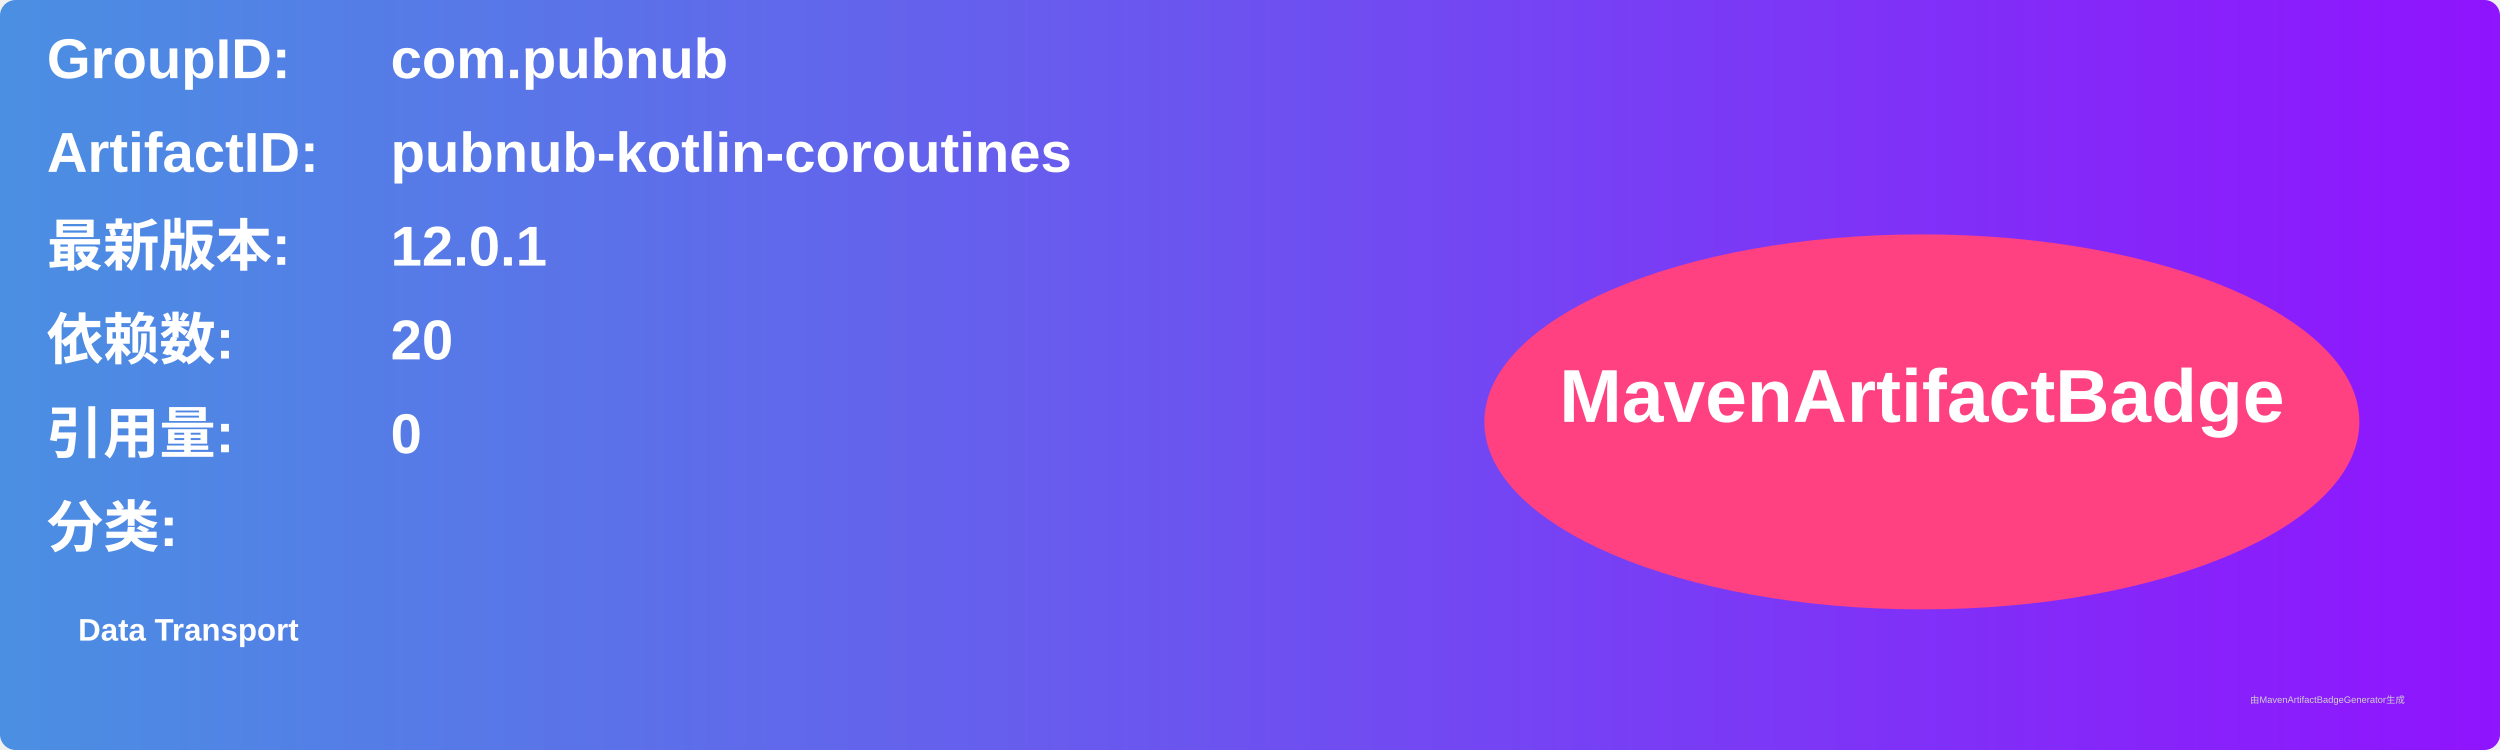
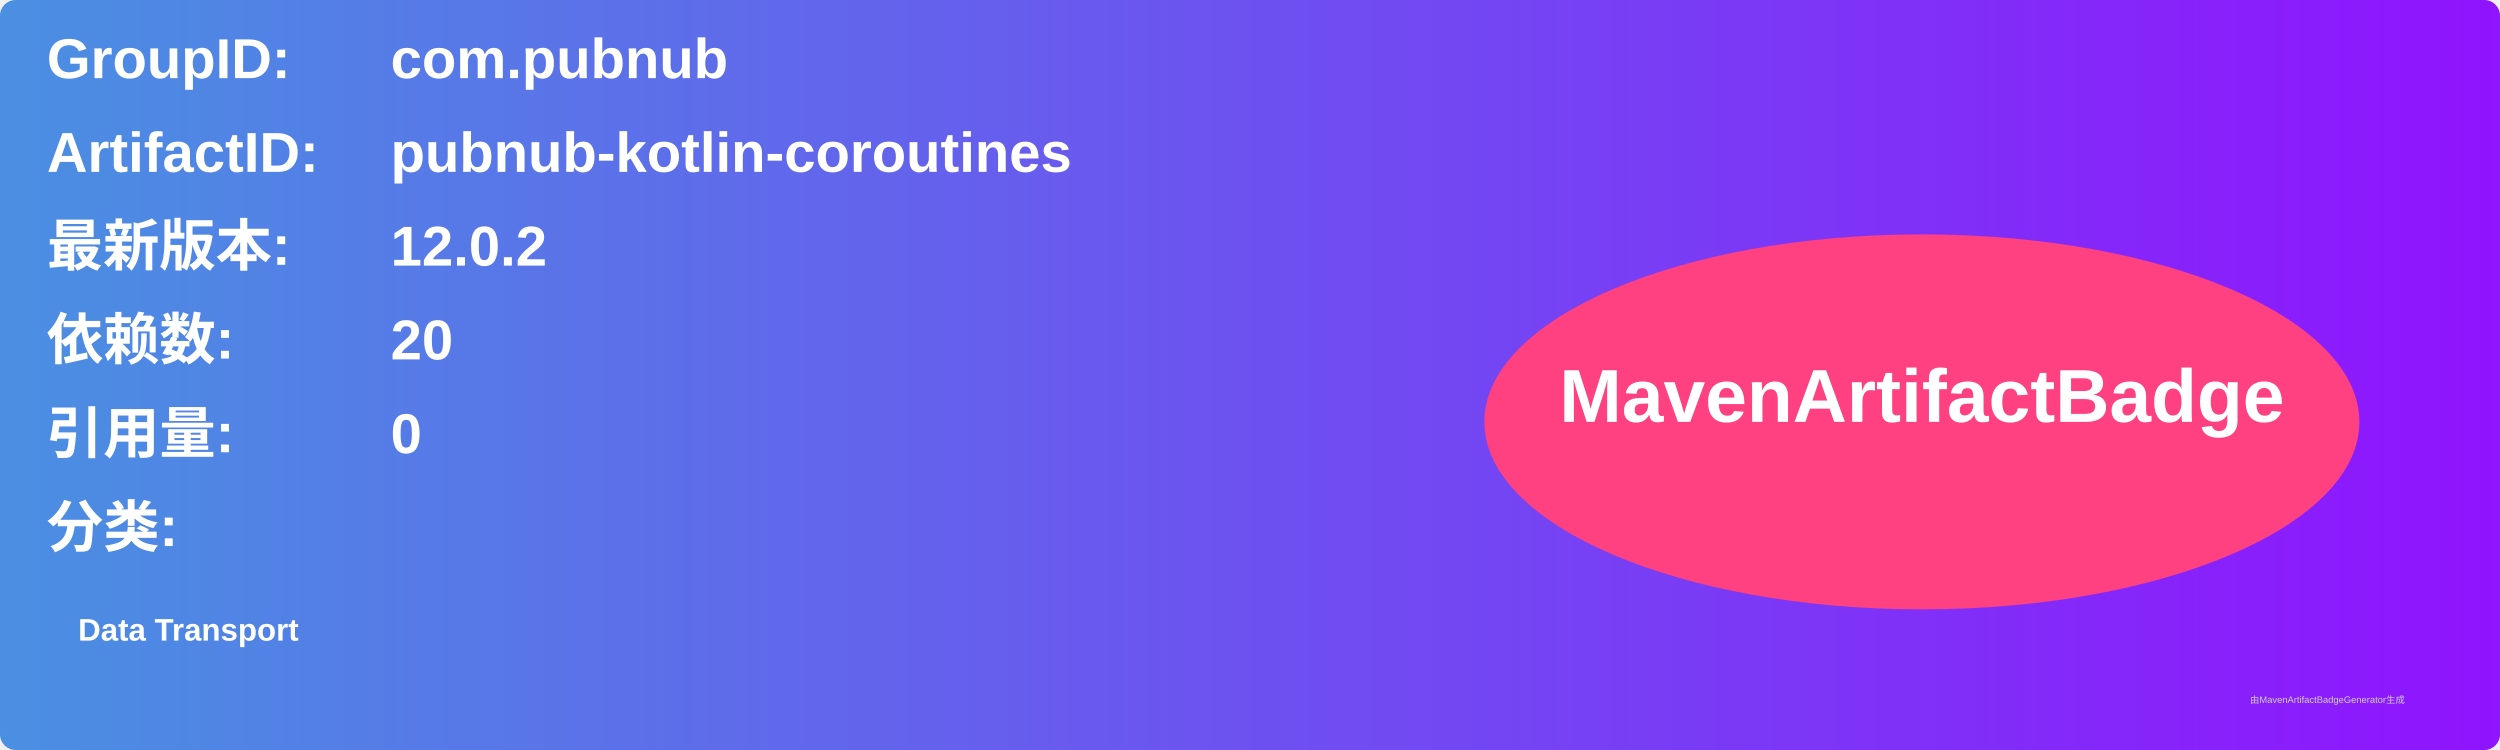
<svg xmlns="http://www.w3.org/2000/svg" width="800" height="240" viewBox="0 0 800 240">
  <linearGradient id="grad" x1="0%" y1="0%" x2="100%" y2="0%">
    <stop offset="0%" stop-color="#4a90e2" />
    <stop offset="100%" stop-color="#9013fe" />
  </linearGradient>
  <rect width="100%" height="100%" rx="5" ry="5" fill="url(#grad)" />
  <g transform="translate(15, 15)">
    <text x="0" y="10" font-family="Arial" font-size="18" fill="white" font-weight="bold" width="260">GroupID:</text>
    <text x="110" y="10" font-family="Arial" font-size="18" fill="white" font-weight="bold" width="460">com.pubnub</text>
    <text x="0" y="40" font-family="Arial" font-size="18" fill="white" font-weight="bold" width="260">ArtifactID:</text>
    <text x="110" y="40" font-family="Arial" font-size="18" fill="white" font-weight="bold" width="460">pubnub-kotlin-coroutines</text>
    <text x="0" y="70" font-family="Arial" font-size="18" fill="white" font-weight="bold">最新版本:</text>
    <text x="110" y="70" font-family="Arial" font-size="18" fill="white" font-weight="bold">
-       <tspan font-weight="bold">12.0.1</tspan>
+       <tspan font-weight="bold">12.0.2</tspan>
    </text>
    <text x="0" y="100" font-family="Arial" font-size="18" fill="white" font-weight="bold">依赖数: </text>
    <text x="110" y="100" font-family="Arial" font-size="18" fill="white">
      <tspan font-weight="bold">20</tspan>
    </text>
    <text x="0" y="130" font-family="Arial" font-size="18" fill="white" font-weight="bold">引用量: </text>
    <text x="110" y="130" font-family="Arial" font-size="18" fill="white">
      <tspan font-weight="bold">0</tspan>
    </text>
    <text x="0" y="160" font-family="Arial" font-size="18" fill="white" font-weight="bold">分类:</text>
    <text x="10" y="190" font-family="Arial" font-size="10" fill="white">
      <tspan font-weight="bold">Data Transport</tspan>
    </text>
    <ellipse cx="600" cy="120" rx="140" ry="60" fill="#ff4081" />
    <text x="600" y="120" text-anchor="middle" font-family="Arial" font-size="24" fill="white" font-weight="bold">MavenArtifactBadge</text>
  </g>
  <text x="720" y="225" font-family="Arial" font-size="3" fill="#d0d0d0">由MavenArtifactBadgeGenerator生成</text>
</svg>
